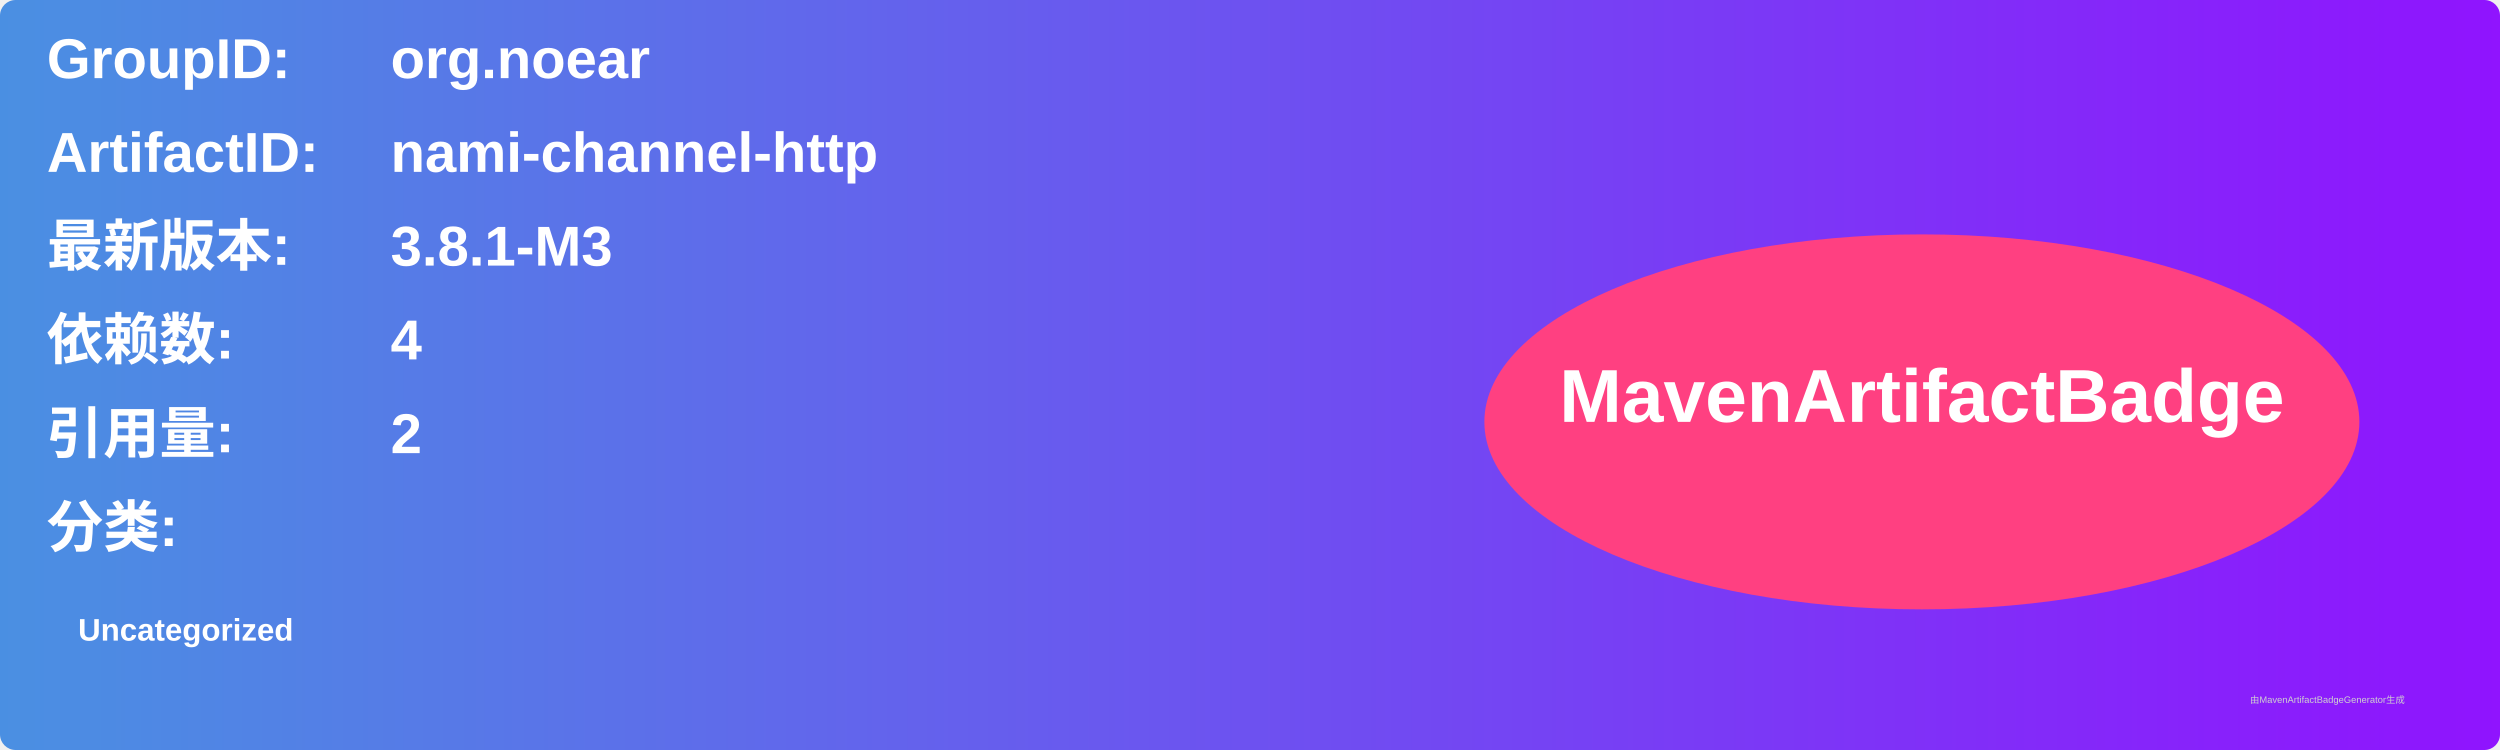
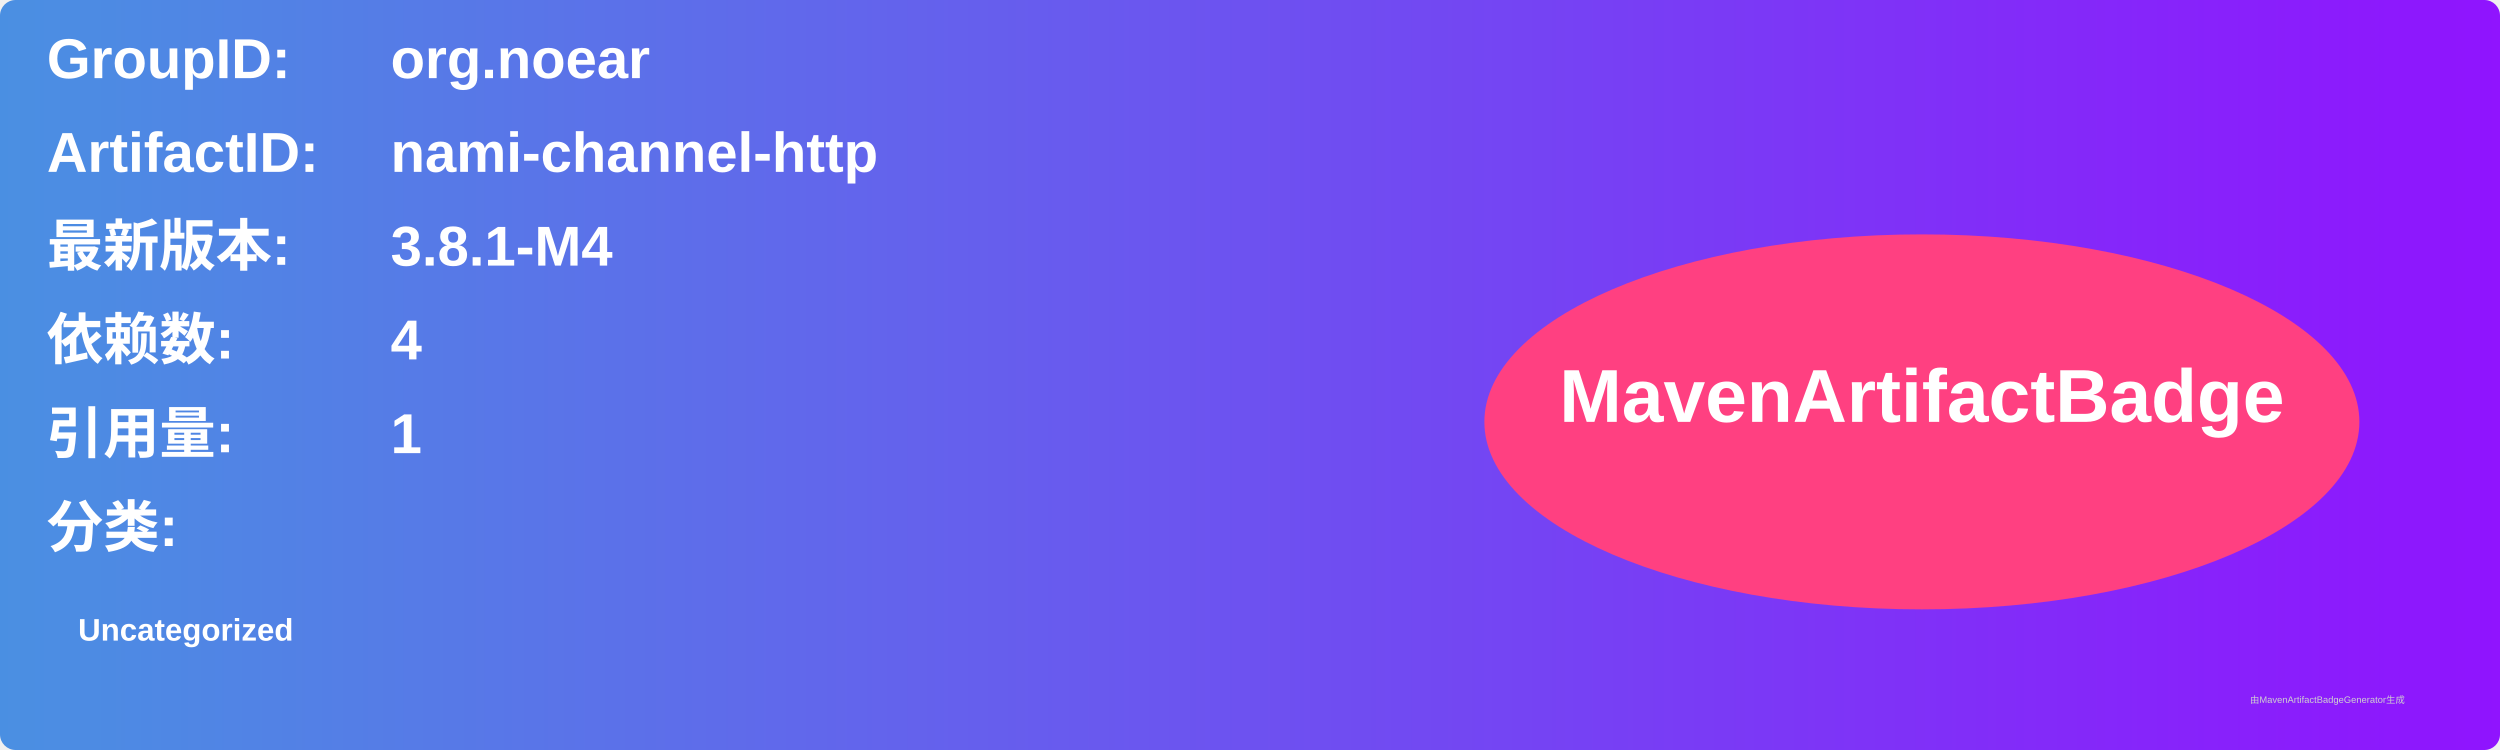
<svg xmlns="http://www.w3.org/2000/svg" width="800" height="240" viewBox="0 0 800 240">
  <linearGradient id="grad" x1="0%" y1="0%" x2="100%" y2="0%">
    <stop offset="0%" stop-color="#4a90e2" />
    <stop offset="100%" stop-color="#9013fe" />
  </linearGradient>
  <rect width="100%" height="100%" rx="5" ry="5" fill="url(#grad)" />
  <g transform="translate(15, 15)">
    <text x="0" y="10" font-family="Arial" font-size="18" fill="white" font-weight="bold" width="260">GroupID:</text>
    <text x="110" y="10" font-family="Arial" font-size="18" fill="white" font-weight="bold" width="460">org.noear</text>
    <text x="0" y="40" font-family="Arial" font-size="18" fill="white" font-weight="bold" width="260">ArtifactID:</text>
    <text x="110" y="40" font-family="Arial" font-size="18" fill="white" font-weight="bold" width="460">nami-channel-http</text>
    <text x="0" y="70" font-family="Arial" font-size="18" fill="white" font-weight="bold">最新版本:</text>
    <text x="110" y="70" font-family="Arial" font-size="18" fill="white" font-weight="bold">
-       <tspan font-weight="bold">3.8.1-M3</tspan>
+       <tspan font-weight="bold">3.8.1-M4</tspan>
    </text>
    <text x="0" y="100" font-family="Arial" font-size="18" fill="white" font-weight="bold">依赖数: </text>
    <text x="110" y="100" font-family="Arial" font-size="18" fill="white">
      <tspan font-weight="bold">4</tspan>
    </text>
    <text x="0" y="130" font-family="Arial" font-size="18" fill="white" font-weight="bold">引用量: </text>
    <text x="110" y="130" font-family="Arial" font-size="18" fill="white">
-       <tspan font-weight="bold">2</tspan>
+       <tspan font-weight="bold">1</tspan>
    </text>
    <text x="0" y="160" font-family="Arial" font-size="18" fill="white" font-weight="bold">分类:</text>
    <text x="10" y="190" font-family="Arial" font-size="10" fill="white">
      <tspan font-weight="bold">Uncategorized</tspan>
    </text>
    <ellipse cx="600" cy="120" rx="140" ry="60" fill="#ff4081" />
    <text x="600" y="120" text-anchor="middle" font-family="Arial" font-size="24" fill="white" font-weight="bold">MavenArtifactBadge</text>
  </g>
  <text x="720" y="225" font-family="Arial" font-size="3" fill="#d0d0d0">由MavenArtifactBadgeGenerator生成</text>
</svg>
